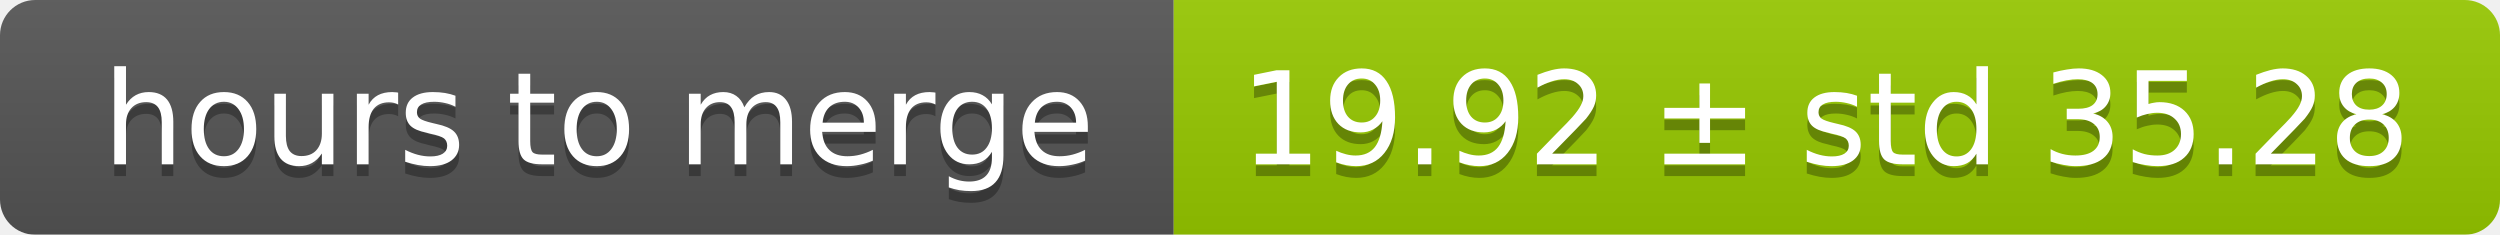
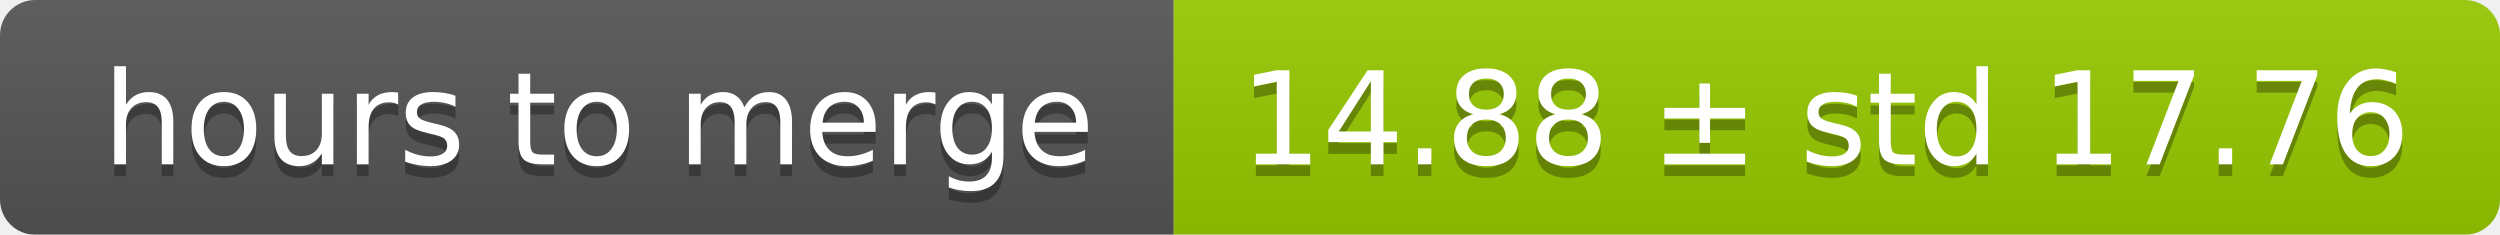
<svg xmlns="http://www.w3.org/2000/svg" width="213" height="20">
  <linearGradient id="smooth" x2="0" y2="100%">
    <stop offset="0" stop-color="#bbb" stop-opacity=".1" />
    <stop offset="1" stop-opacity=".1" />
  </linearGradient>
  <mask id="round">
    <rect width="213" height="20" rx="3" fill="#fff" />
  </mask>
  <g mask="url(#round)">
    <rect width="100" height="20" fill="#555" />
    <rect x="100" width="113" height="20" fill="#97ca00" />
    <rect width="213" height="20" fill="url(#smooth)" />
  </g>
  <g fill="#fff" text-anchor="middle" font-family="DejaVu Sans,Verdana,Geneva,sans-serif" font-size="11">
    <text x="51" y="15" fill="#010101" fill-opacity=".3">hours to merge</text>
    <text x="51" y="14">hours to merge</text>
-     <text x="155.5" y="15" fill="#010101" fill-opacity=".3">19.92 ± std 35.28</text>
-     <text x="155.5" y="14">19.92 ± std 35.28</text>
+     <text x="155.5" y="15" fill="#010101" fill-opacity=".3">14.88 ± std 17.76</text>
+     <text x="155.5" y="14">14.88 ± std 17.76</text>
  </g>
</svg>
